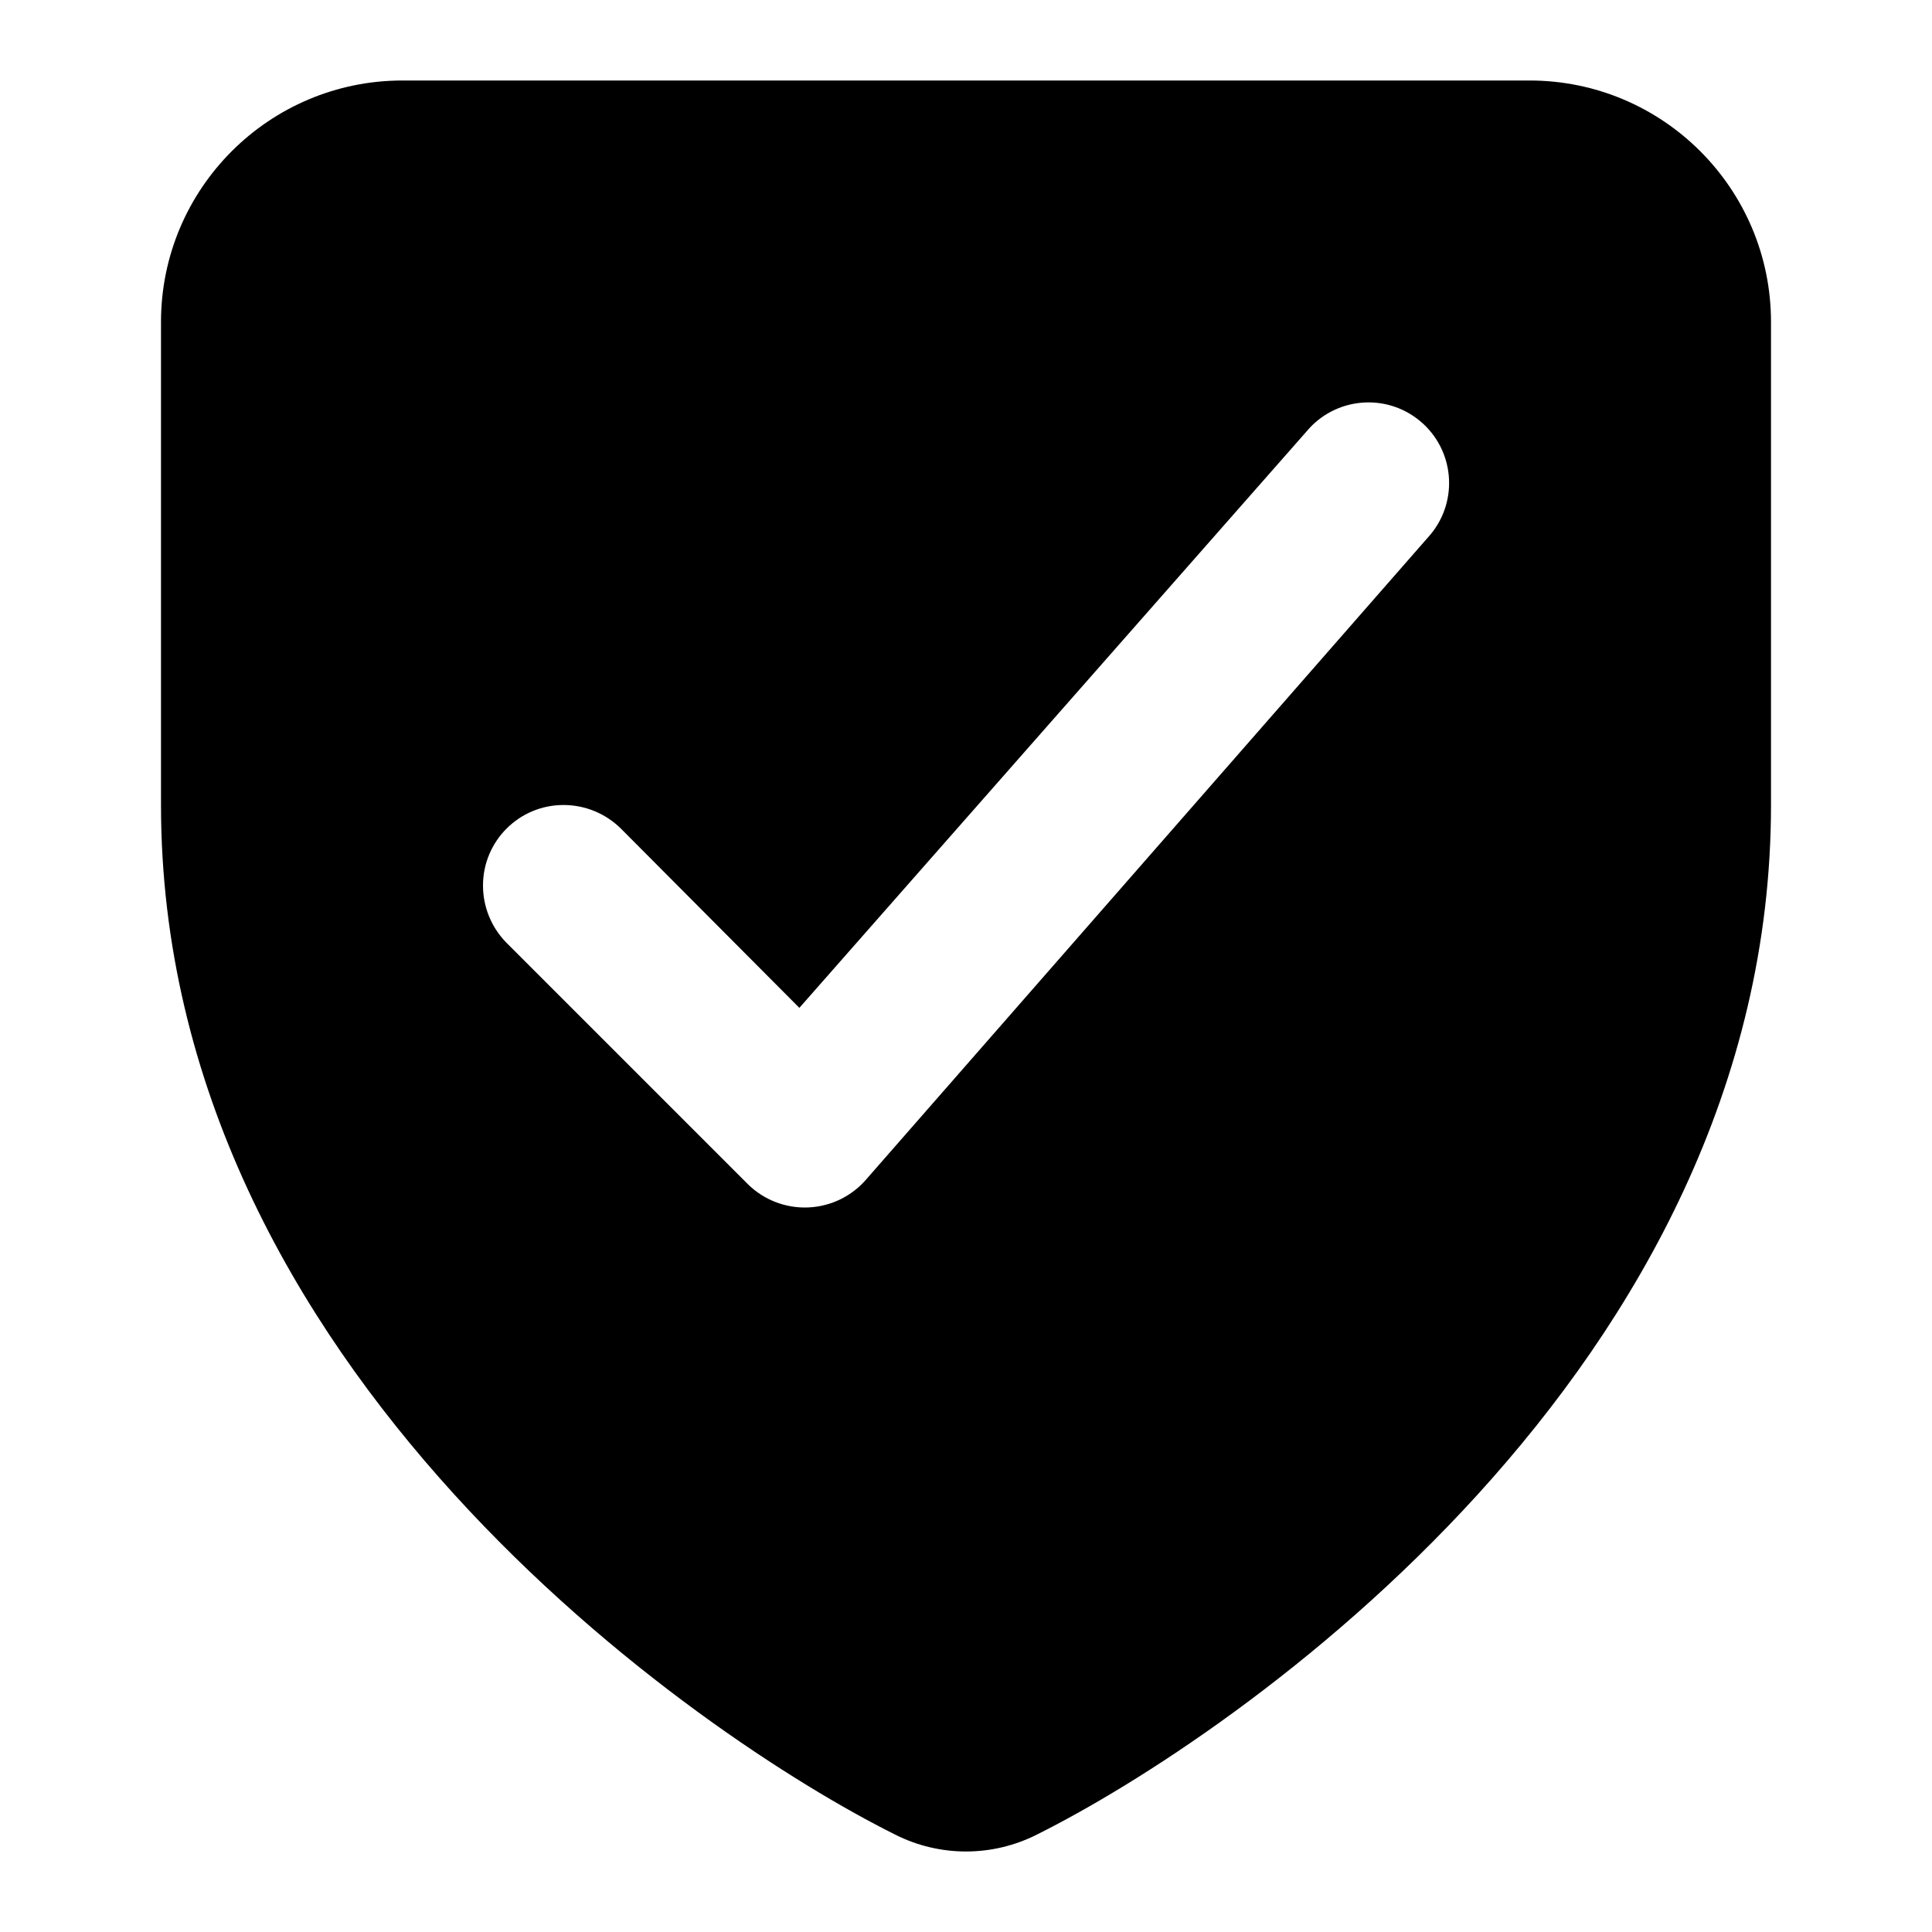
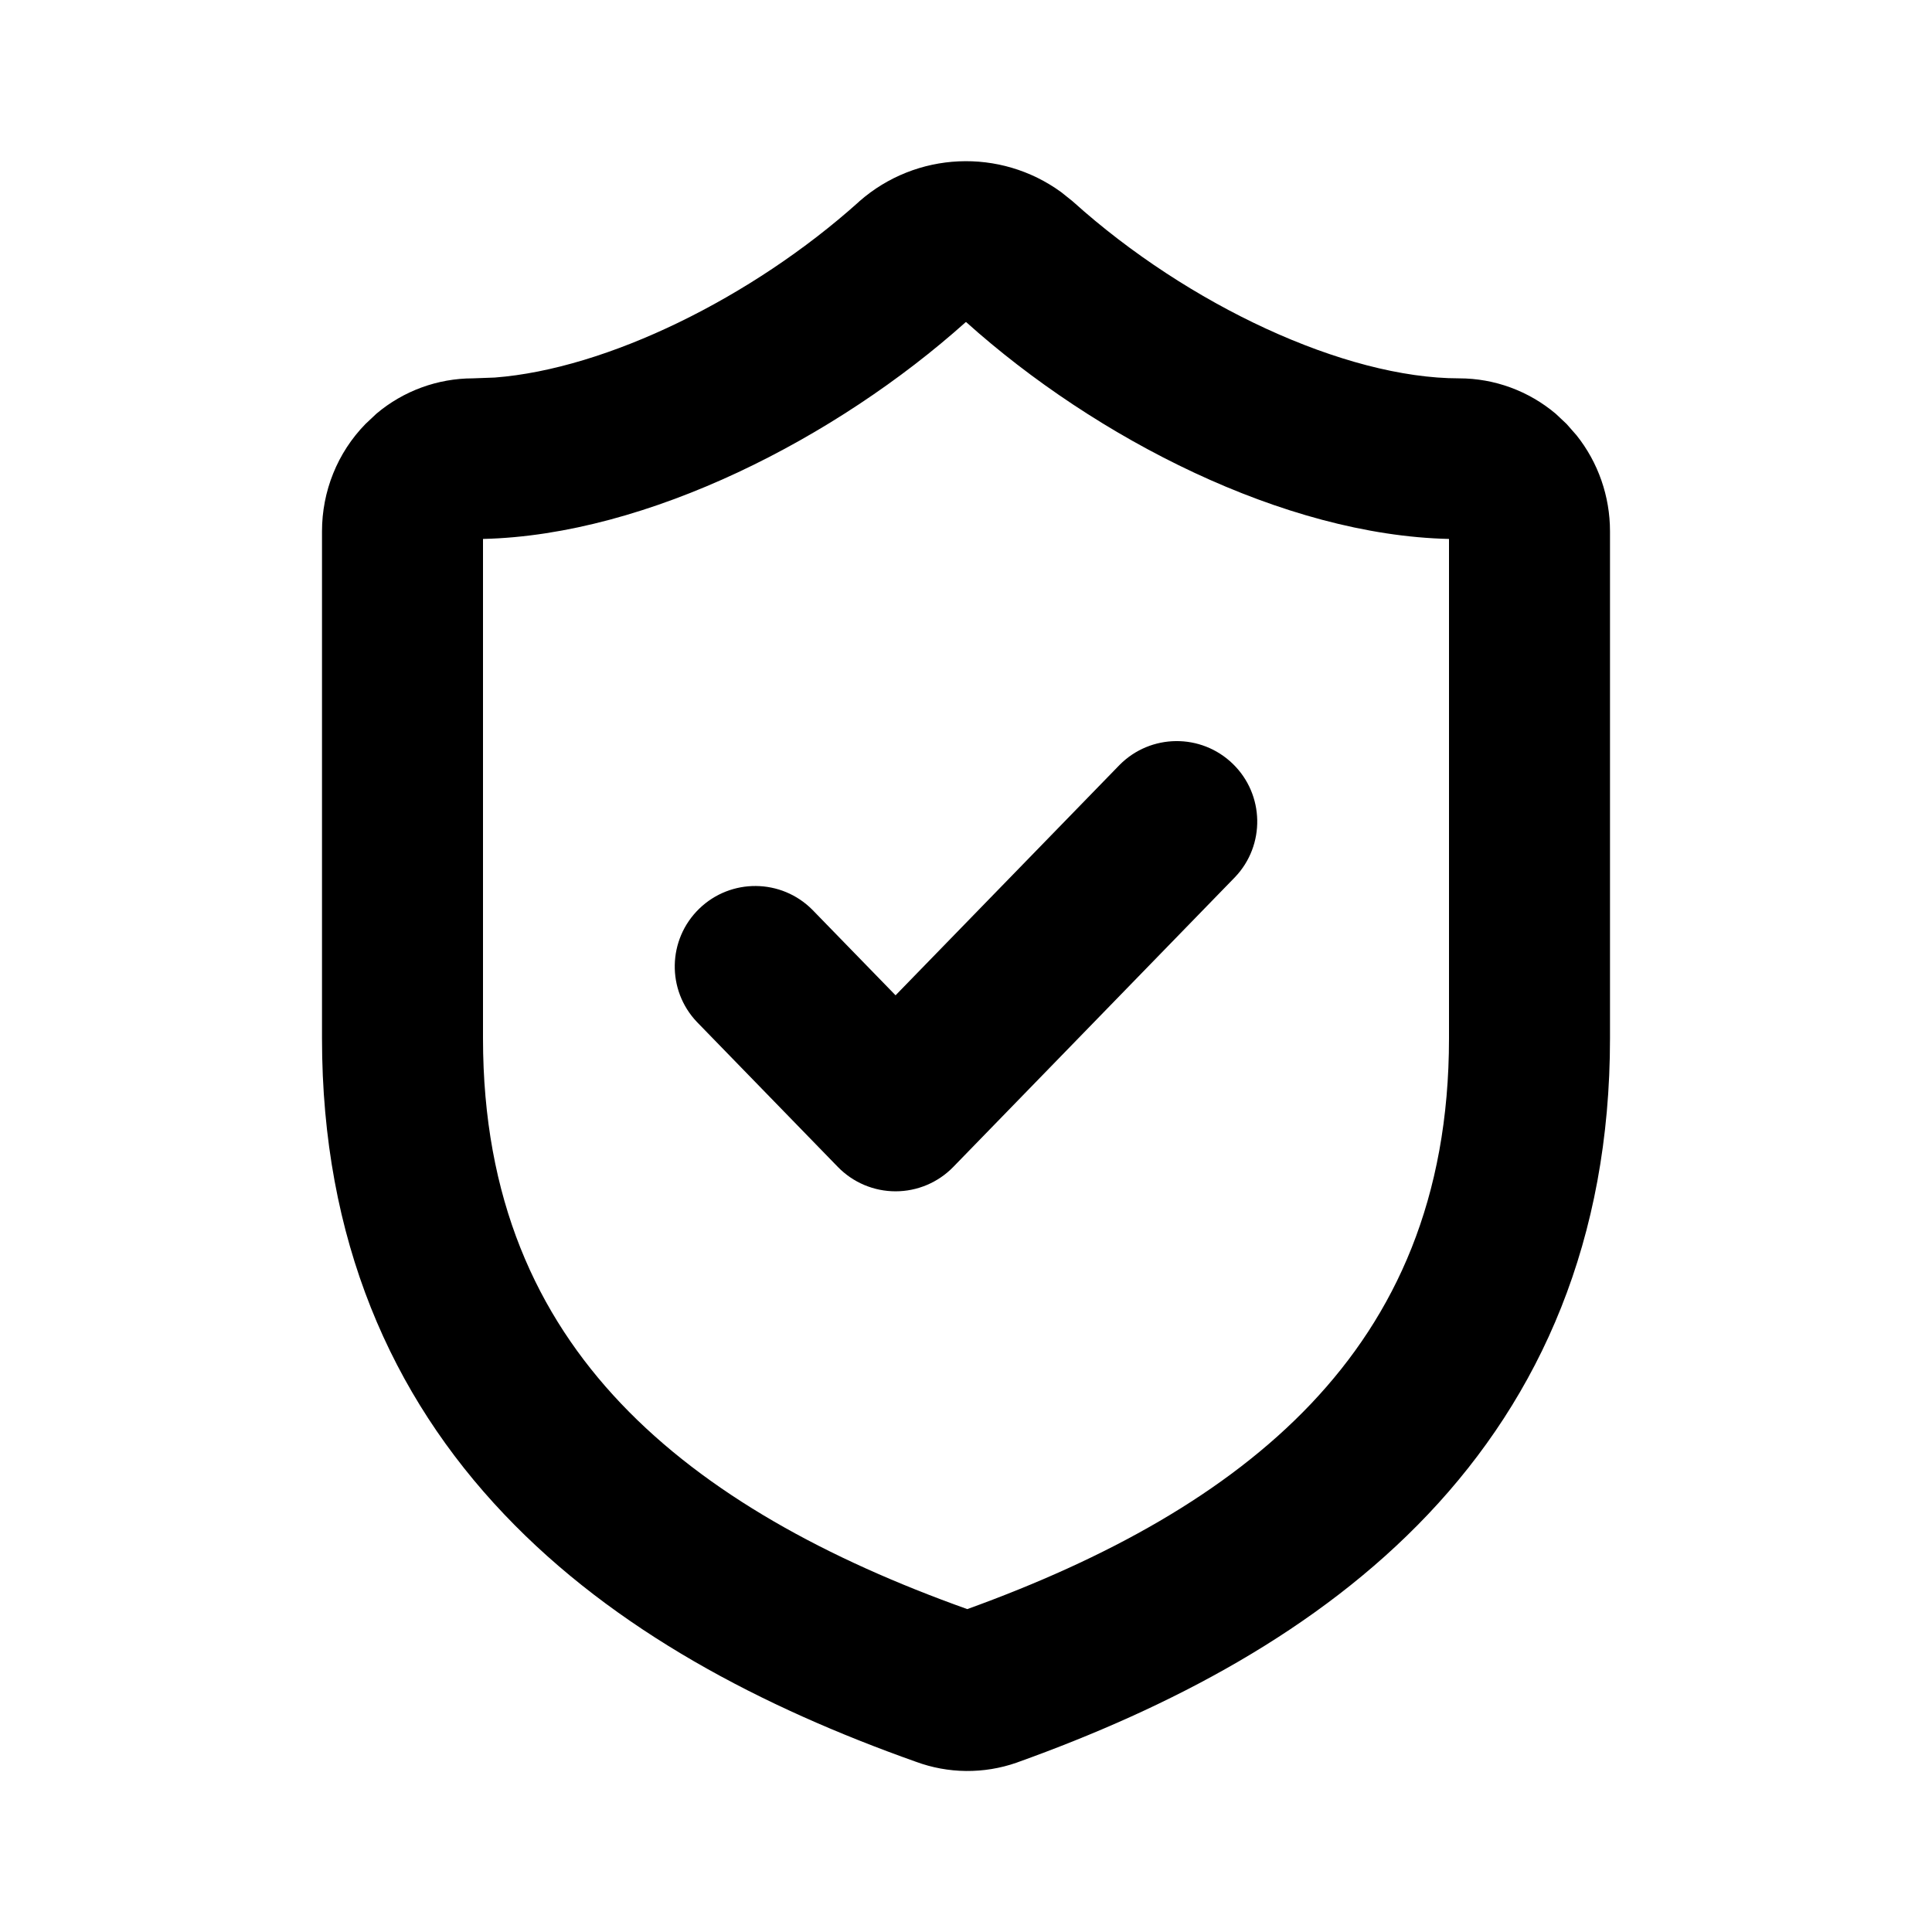
- <svg xmlns="http://www.w3.org/2000/svg" width="24" height="24" viewBox="0 0 24 24" fill="none">
-   <path d="M19 1H5a3 3 0 0 0-3 3v6c0 7 6.67 11.57 9.12 12.79a1.95 1.95 0 0 0 1.76 0C15.33 21.57 22 17 22 10V4a3 3 0 0 0-3-3zm-1.23 5.64-7 8a1.008 1.008 0 0 1-1.48.07l-3-3A1.013 1.013 0 0 1 6 11a1 1 0 0 1 1-1c.266 0 .52.104.71.29l2.22 2.23 6.3-7.16a1 1 0 1 1 1.54 1.28z" fill="currentColor" />
+ <svg xmlns="http://www.w3.org/2000/svg" width="24" height="24" fill="none" viewBox="0 0 24 24">
+   <path fill="currentColor" d="M18 6.695c-2.05-.047-4.389-1.25-5.995-2.691L12 4l-.005.004v-.001C10.396 5.435 8.05 6.647 6 6.695v6.203c0 1.995.668 3.435 1.713 4.536 1.064 1.12 2.566 1.935 4.303 2.555 1.722-.623 3.214-1.437 4.272-2.553C17.332 16.334 18 14.893 18 12.898zm-4.092 2.807a1 1 0 0 1 1.434 1.394l-3.5 3.6a1 1 0 0 1-1.434 0l-1.75-1.8a1 1 0 0 1 1.434-1.394l1.033 1.062zM20 12.898c0 2.505-.864 4.44-2.26 5.913-1.372 1.448-3.211 2.404-5.105 3.083l-.008.003a1.85 1.85 0 0 1-1.25-.012c-1.9-.674-3.742-1.628-5.115-3.075C4.863 17.338 4 15.404 4 12.899V6.6c0-.495.19-.975.54-1.333l.136-.128A1.86 1.86 0 0 1 5.875 4.7l.271-.01c1.389-.106 3.194-.99 4.521-2.181l.008-.008a2.01 2.01 0 0 1 2.509-.113l.141.113.009.008c1.423 1.28 3.373 2.191 4.791 2.191.443 0 .866.158 1.2.439l.136.128.123.14c.27.338.416.76.416 1.193z" />
</svg>
